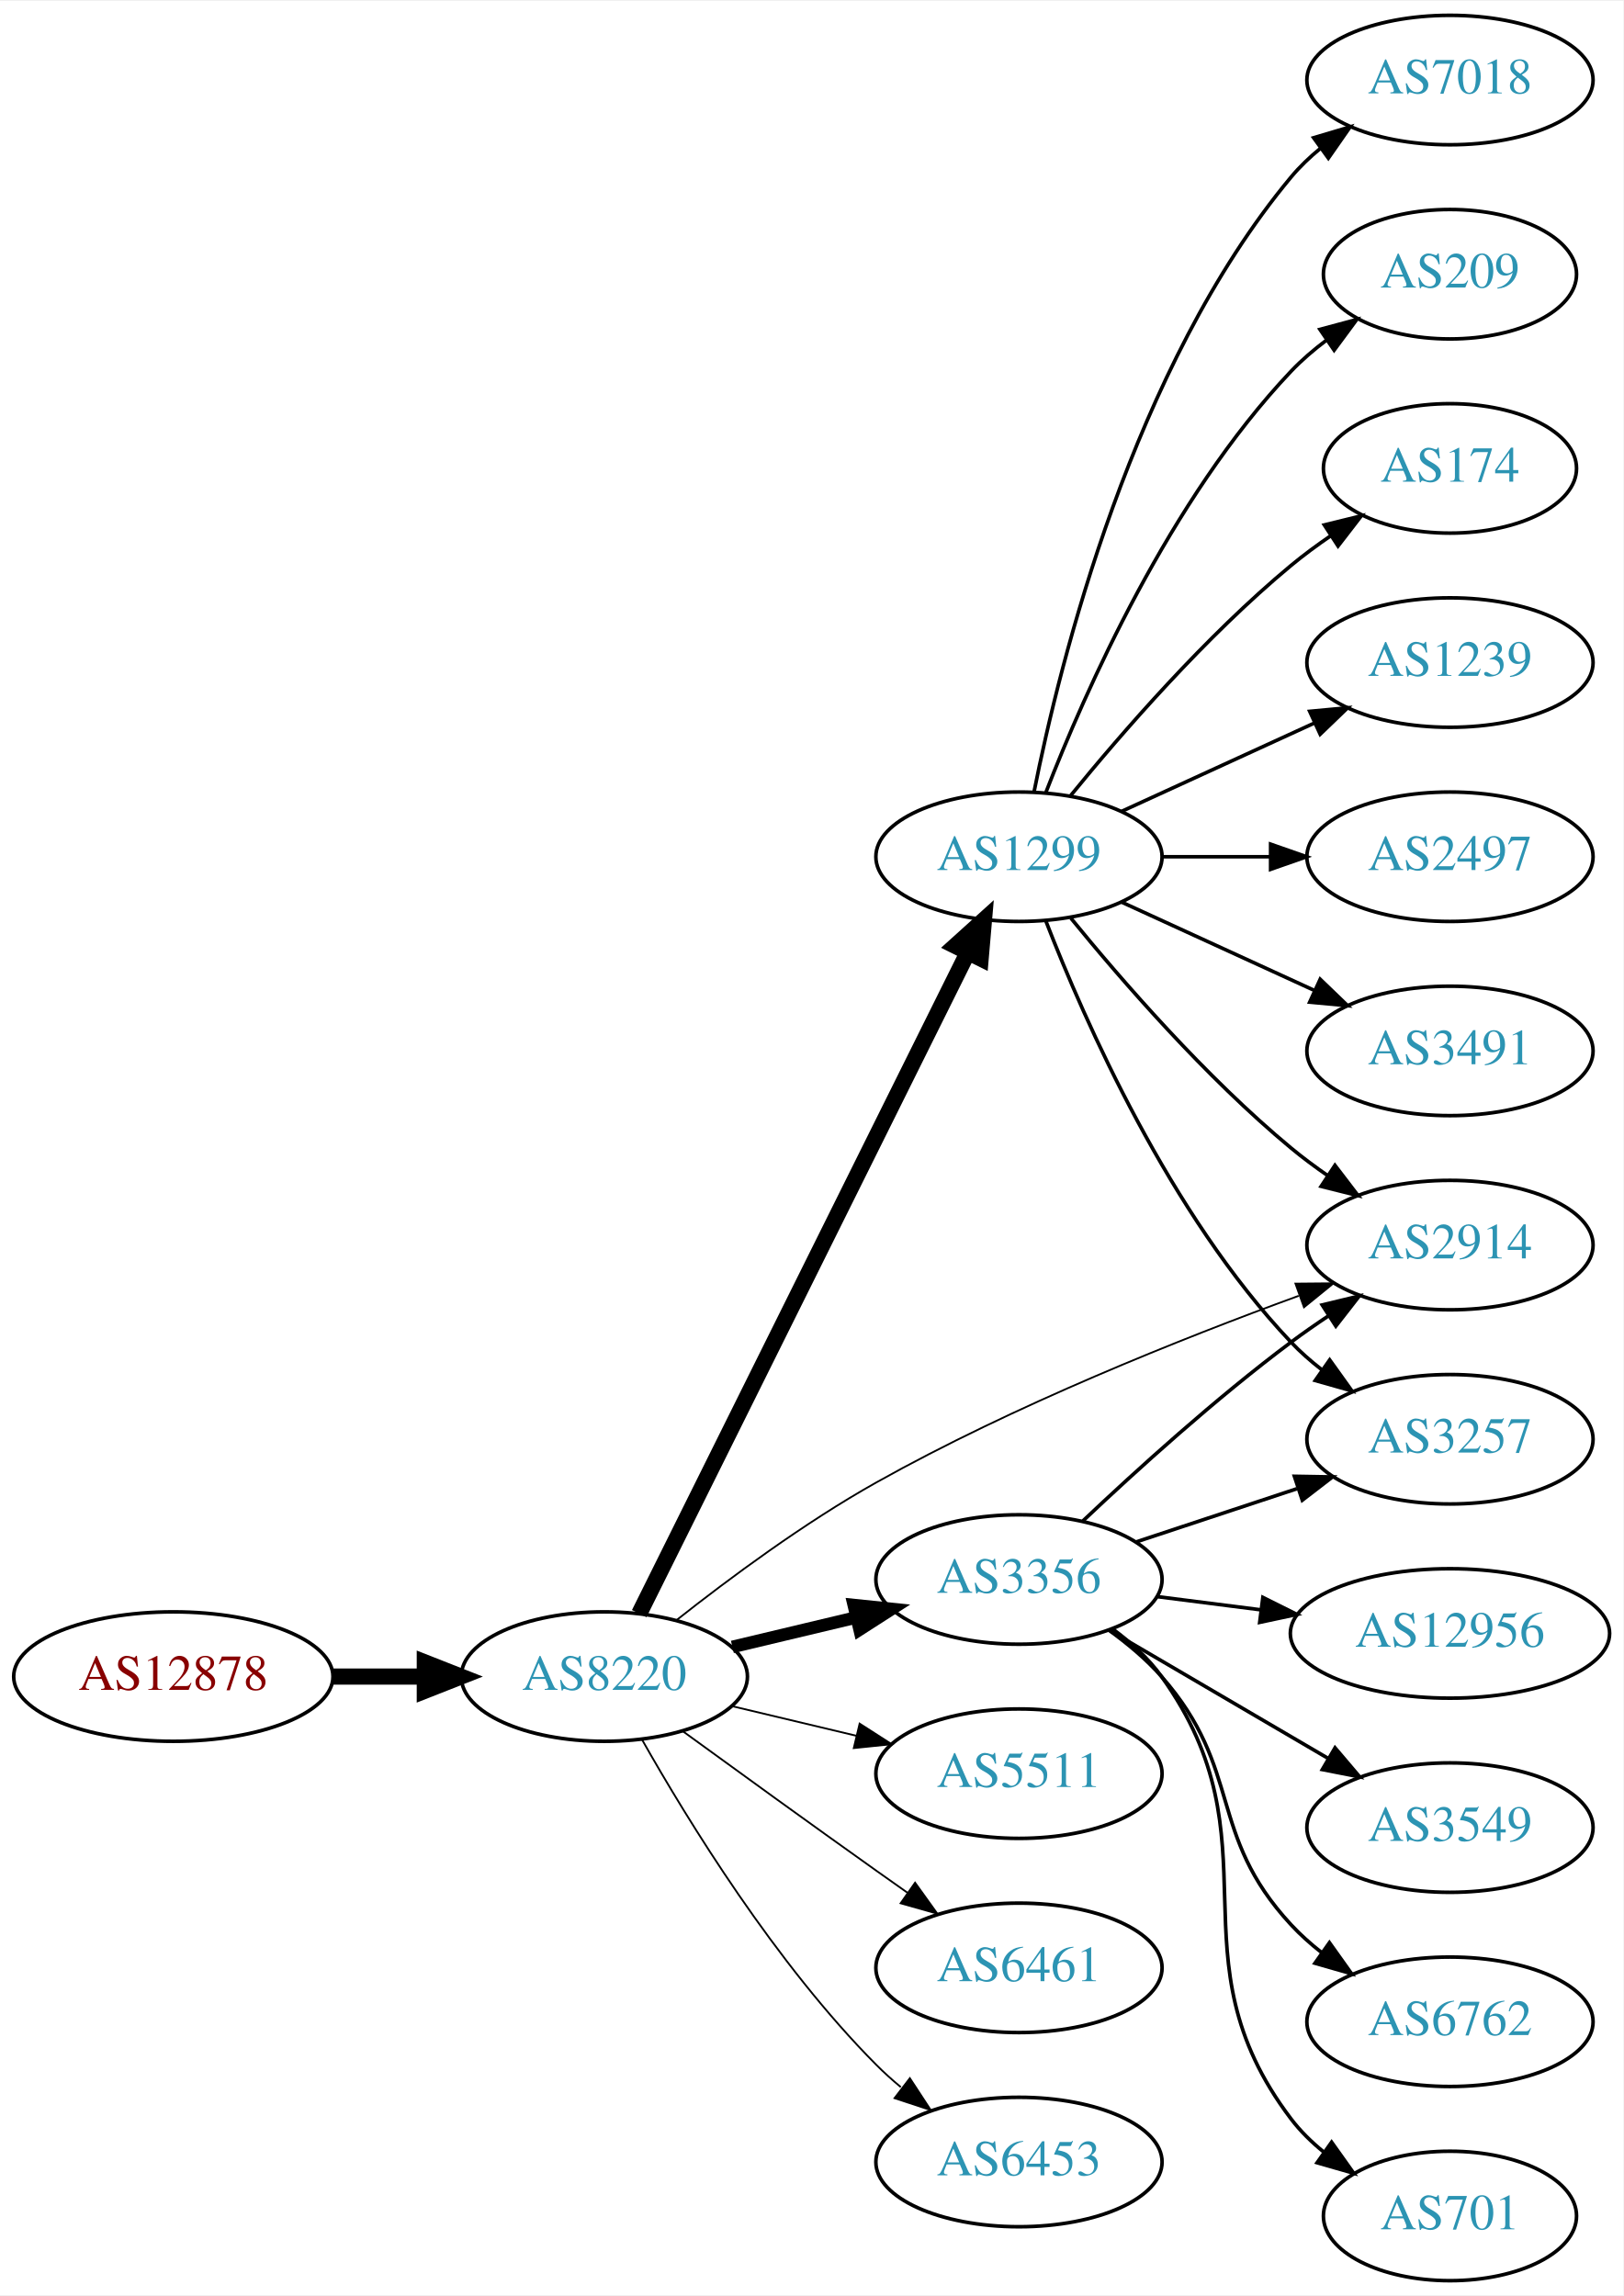
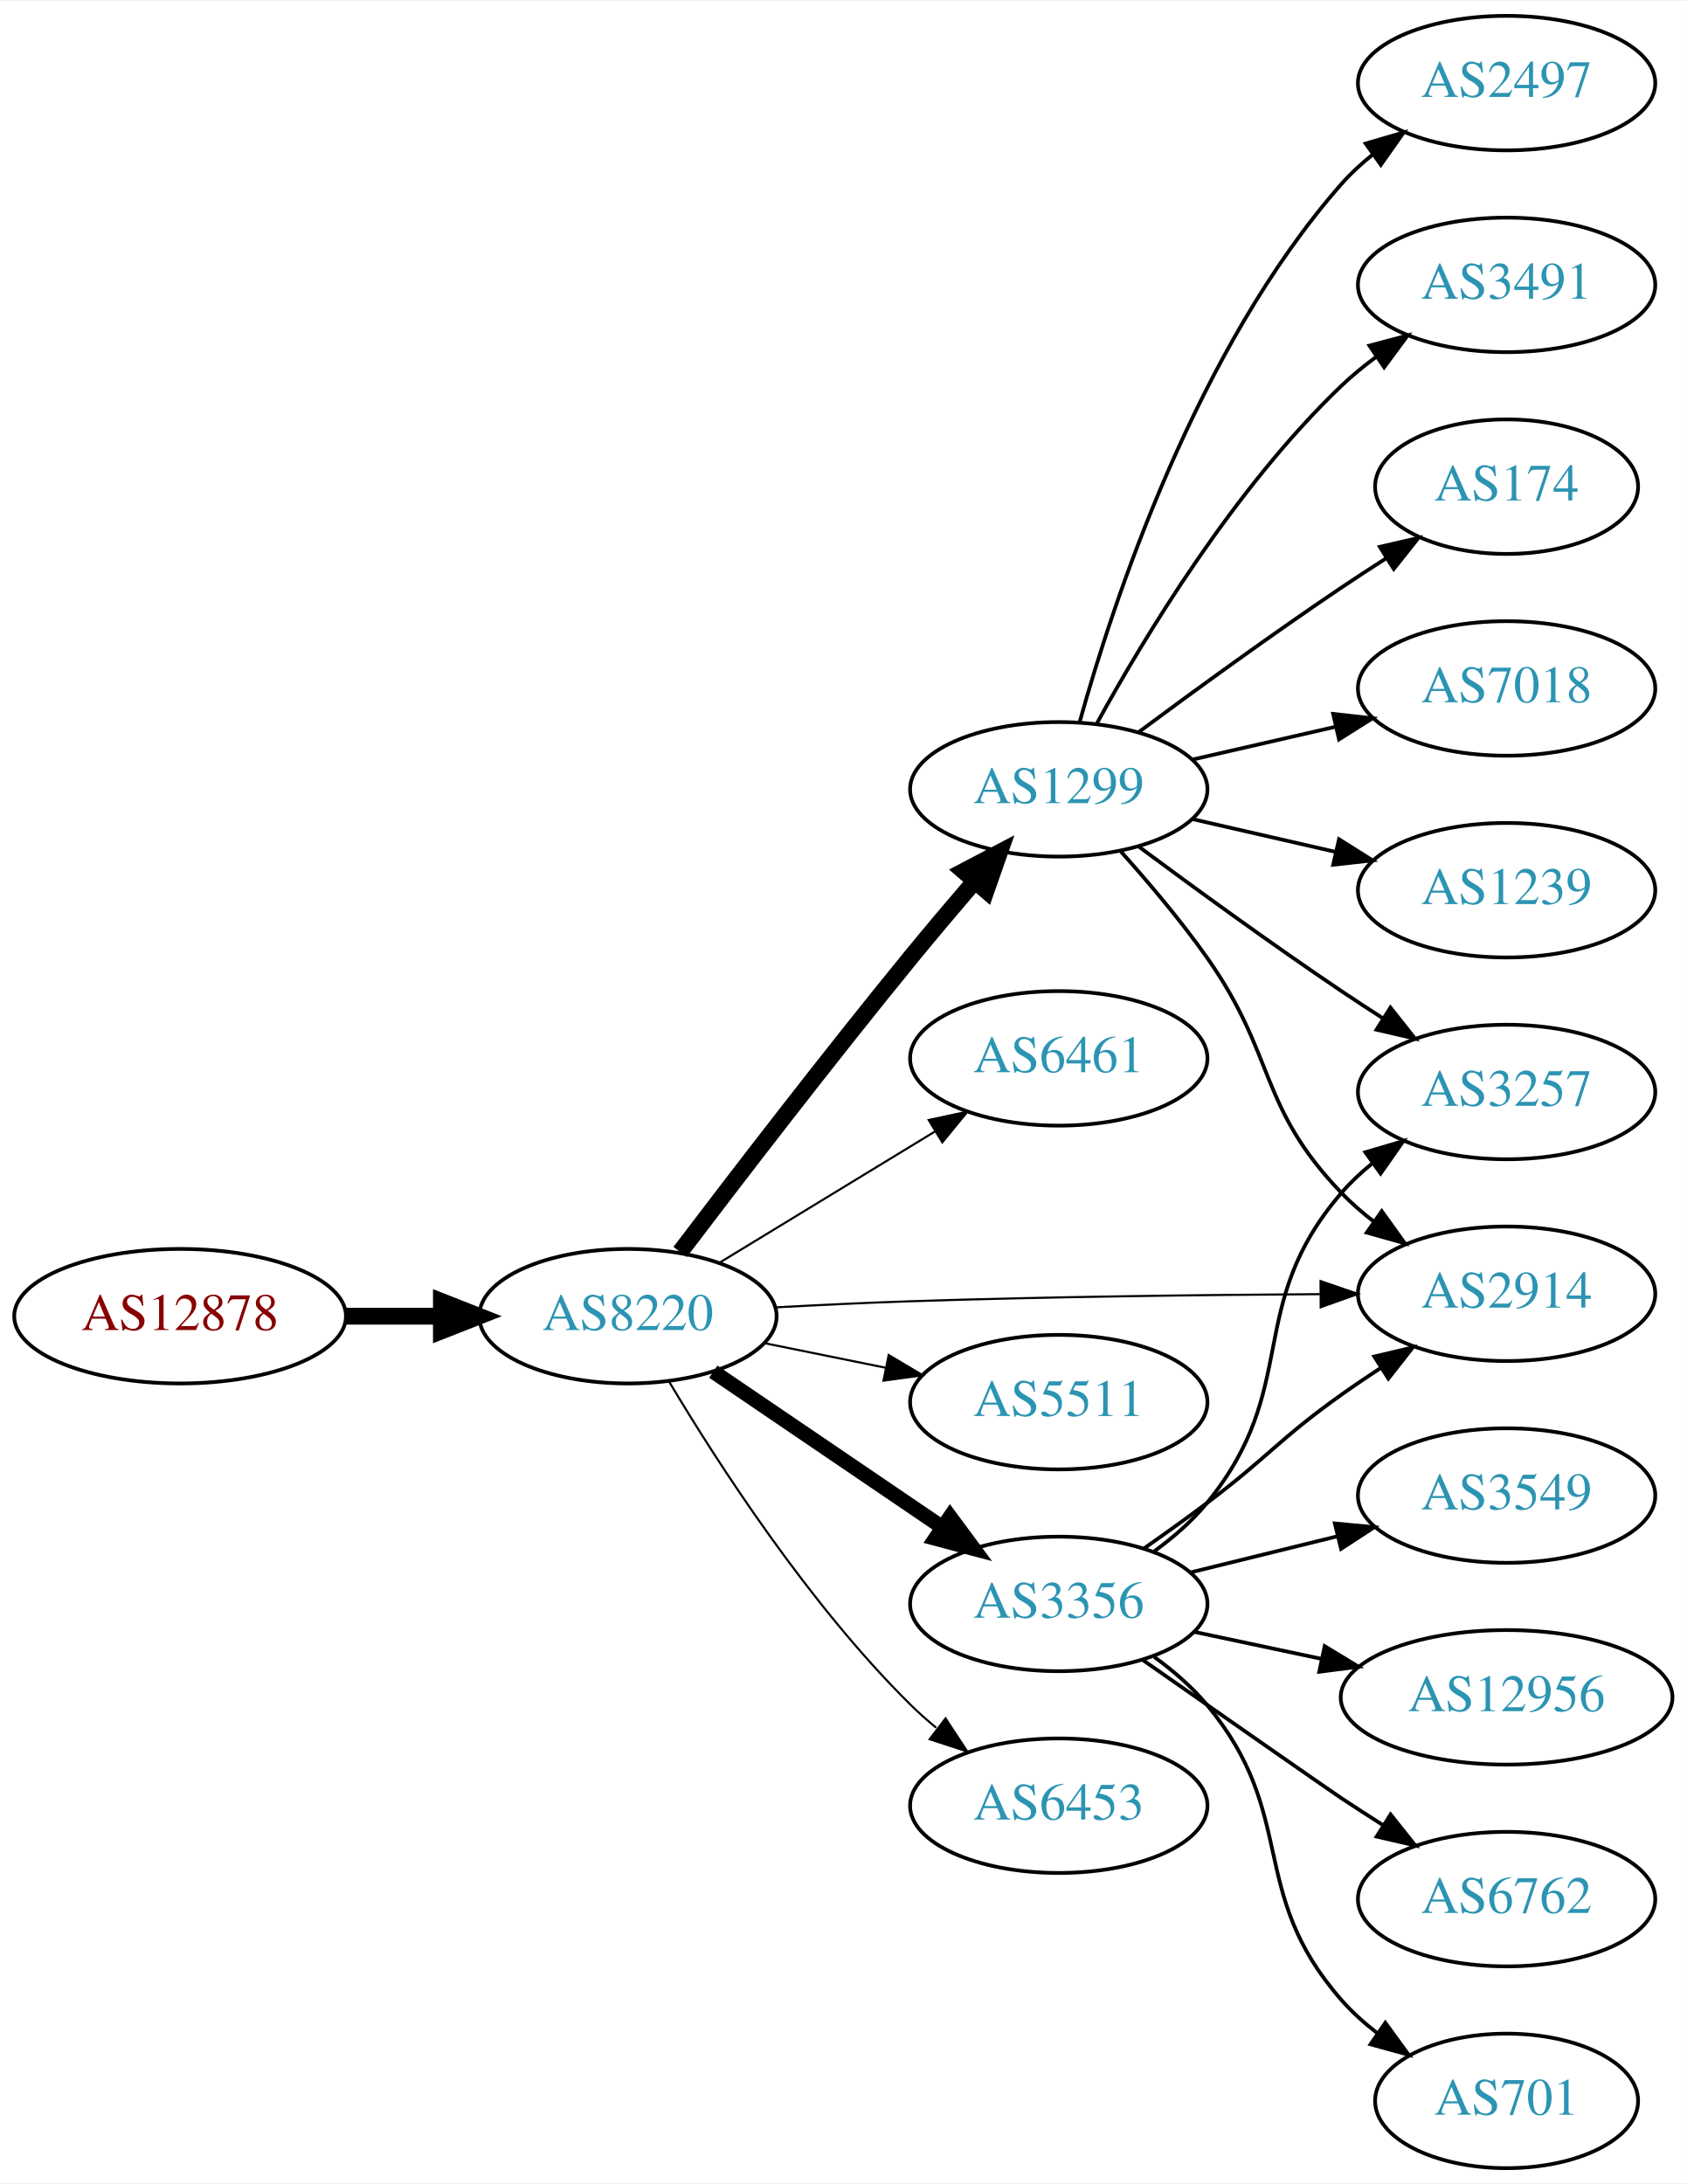
- <svg xmlns="http://www.w3.org/2000/svg" xmlns:xlink="http://www.w3.org/1999/xlink" width="451pt" height="638pt" viewBox="0.00 0.00 451.37 638.00">
-   <g id="graph0" class="graph" transform="scale(1 1) rotate(0) translate(4 634)">
-     <polygon fill="white" stroke="none" points="-4,4 -4,-634 447.37,-634 447.37,4 -4,4" />
+ <svg xmlns="http://www.w3.org/2000/svg" xmlns:xlink="http://www.w3.org/1999/xlink" width="451pt" height="584pt" viewBox="0.00 0.00 451.37 584.00">
+   <g id="graph0" class="graph" transform="scale(1 1) rotate(0) translate(4 580)">
+     <polygon fill="white" stroke="none" points="-4,4 -4,-580 447.37,-580 447.37,4 -4,4" />
    <g id="node1" class="node">
      <g id="a_node1">
        <a xlink:href="/asn/12878" xlink:title="AS12878 ~ Connect-Managed-Cloud [AT]">
-           <ellipse fill="#ffffff" stroke="black" cx="44.196" cy="-168" rx="44.393" ry="18" />
-           <text text-anchor="middle" x="44.196" y="-164.3" font-family="Times,serif" font-size="14.00" fill="#880000">AS12878</text>
+           <ellipse fill="#ffffff" stroke="black" cx="44.196" cy="-228" rx="44.393" ry="18" />
+           <text text-anchor="middle" x="44.196" y="-224.3" font-family="Times,serif" font-size="14.00" fill="#880000">AS12878</text>
        </a>
      </g>
    </g>
    <g id="node2" class="node">
      <g id="a_node2">
        <a xlink:href="/asn/8220" xlink:title="AS8220 ~ COLT [GB]">
-           <ellipse fill="#ffffff" stroke="black" cx="164.039" cy="-168" rx="39.794" ry="18" />
-           <text text-anchor="middle" x="164.039" y="-164.3" font-family="Times,serif" font-size="14.00" fill="#2c94b3">AS8220</text>
+           <ellipse fill="#ffffff" stroke="black" cx="164.039" cy="-228" rx="39.794" ry="18" />
+           <text text-anchor="middle" x="164.039" y="-224.3" font-family="Times,serif" font-size="14.00" fill="#2c94b3">AS8220</text>
        </a>
      </g>
    </g>
    <g id="edge1" class="edge">
-       <path fill="none" stroke="black" stroke-width="4.5" d="M88.407,-168C96.72,-168 105.482,-168 113.965,-168" />
-       <polygon fill="black" stroke="black" stroke-width="4.5" points="114.123,-171.938 124.123,-168 114.123,-164.063 114.123,-171.938" />
+       <path fill="none" stroke="black" stroke-width="4.5" d="M88.407,-228C96.72,-228 105.482,-228 113.965,-228" />
+       <polygon fill="black" stroke="black" stroke-width="4.5" points="114.123,-231.938 124.123,-228 114.123,-224.063 114.123,-231.938" />
    </g>
    <g id="node3" class="node">
      <g id="a_node3">
-         <a xlink:href="/asn/3356" xlink:title="AS3356 ~ Level 3 Parent, LLC [US]">
-           <ellipse fill="#ffffff" stroke="black" cx="279.332" cy="-195" rx="39.794" ry="18" />
-           <text text-anchor="middle" x="279.332" y="-191.3" font-family="Times,serif" font-size="14.00" fill="#2c94b3">AS3356</text>
+         <a xlink:href="/asn/1299" xlink:title="AS1299 ~ Telia Carrier [EU]">
+           <ellipse fill="#ffffff" stroke="black" cx="279.332" cy="-369" rx="39.794" ry="18" />
+           <text text-anchor="middle" x="279.332" y="-365.3" font-family="Times,serif" font-size="14.00" fill="#2c94b3">AS1299</text>
        </a>
      </g>
    </g>
    <g id="edge2" class="edge">
-       <path fill="none" stroke="black" stroke-width="3.5" d="M199.646,-176.248C210.517,-178.838 222.671,-181.735 234.114,-184.462" />
-       <polygon fill="black" stroke="black" stroke-width="3.5" points="233.397,-187.889 243.936,-186.803 235.02,-181.08 233.397,-187.889" />
+       <path fill="none" stroke="black" stroke-width="4.5" d="M178.006,-245.192C192.703,-264.555 217.506,-296.865 239.685,-324 245.092,-330.615 251.054,-337.67 256.643,-344.183" />
+       <polygon fill="black" stroke="black" stroke-width="4.5" points="253.937,-347.075 263.453,-352.071 259.898,-341.928 253.937,-347.075" />
    </g>
    <g id="node4" class="node">
      <g id="a_node4">
-         <a xlink:href="/asn/5511" xlink:title="AS5511 ~ Orange S.A. [FR]">
-           <ellipse fill="#ffffff" stroke="black" cx="279.332" cy="-141" rx="39.794" ry="18" />
-           <text text-anchor="middle" x="279.332" y="-137.3" font-family="Times,serif" font-size="14.00" fill="#2c94b3">AS5511</text>
+         <a xlink:href="/asn/6461" xlink:title="AS6461 ~ Zayo Bandwidth [US]">
+           <ellipse fill="#ffffff" stroke="black" cx="279.332" cy="-297" rx="39.794" ry="18" />
+           <text text-anchor="middle" x="279.332" y="-293.3" font-family="Times,serif" font-size="14.00" fill="#2c94b3">AS6461</text>
        </a>
      </g>
    </g>
    <g id="edge3" class="edge">
-       <path fill="none" stroke="black" stroke-width="0.5" d="M199.646,-159.752C210.517,-157.162 222.671,-154.265 234.114,-151.538" />
-       <polygon fill="black" stroke="black" stroke-width="0.5" points="235.02,-154.92 243.936,-149.197 233.397,-148.111 235.02,-154.92" />
+       <path fill="none" stroke="black" stroke-width="0.562" d="M188.513,-242.297C205.223,-252.474 227.878,-266.272 246.255,-277.464" />
+       <polygon fill="black" stroke="black" stroke-width="0.562" points="244.526,-280.509 254.887,-282.721 248.167,-274.531 244.526,-280.509" />
    </g>
    <g id="node5" class="node">
      <g id="a_node5">
-         <a xlink:href="/asn/1299" xlink:title="AS1299 ~ Telia Carrier [EU]">
-           <ellipse fill="#ffffff" stroke="black" cx="279.332" cy="-396" rx="39.794" ry="18" />
-           <text text-anchor="middle" x="279.332" y="-392.3" font-family="Times,serif" font-size="14.00" fill="#2c94b3">AS1299</text>
+         <a xlink:href="/asn/3356" xlink:title="AS3356 ~ Level 3 Parent, LLC [US]">
+           <ellipse fill="#ffffff" stroke="black" cx="279.332" cy="-151" rx="39.794" ry="18" />
+           <text text-anchor="middle" x="279.332" y="-147.3" font-family="Times,serif" font-size="14.00" fill="#2c94b3">AS3356</text>
        </a>
      </g>
    </g>
    <g id="edge4" class="edge">
-       <path fill="none" stroke="black" stroke-width="4.5" d="M173.74,-185.512C193.47,-225.217 241.7,-322.28 265.129,-369.429" />
-       <polygon fill="black" stroke="black" stroke-width="4.5" points="261.624,-371.225 269.6,-378.428 268.676,-367.721 261.624,-371.225" />
+       <path fill="none" stroke="black" stroke-width="3.938" d="M186.883,-213.154C204.28,-201.33 228.827,-184.646 248.11,-171.54" />
+       <polygon fill="black" stroke="black" stroke-width="3.938" points="250.251,-174.317 256.555,-165.801 246.317,-168.527 250.251,-174.317" />
    </g>
    <g id="node6" class="node">
      <g id="a_node6">
-         <a xlink:href="/asn/6461" xlink:title="AS6461 ~ Zayo Bandwidth [US]">
-           <ellipse fill="#ffffff" stroke="black" cx="279.332" cy="-87" rx="39.794" ry="18" />
-           <text text-anchor="middle" x="279.332" y="-83.3" font-family="Times,serif" font-size="14.00" fill="#2c94b3">AS6461</text>
+         <a xlink:href="/asn/5511" xlink:title="AS5511 ~ Orange S.A. [FR]">
+           <ellipse fill="#ffffff" stroke="black" cx="279.332" cy="-205" rx="39.794" ry="18" />
+           <text text-anchor="middle" x="279.332" y="-201.3" font-family="Times,serif" font-size="14.00" fill="#2c94b3">AS5511</text>
        </a>
      </g>
    </g>
    <g id="edge5" class="edge">
-       <path fill="none" stroke="black" stroke-width="0.5" d="M185.887,-152.778C200.821,-141.909 221.435,-126.975 239.685,-114 242.506,-111.995 245.449,-109.915 248.397,-107.841" />
-       <polygon fill="black" stroke="black" stroke-width="0.5" points="250.443,-110.681 256.621,-102.074 246.424,-104.95 250.443,-110.681" />
+       <path fill="none" stroke="black" stroke-width="0.562" d="M200.574,-220.786C210.803,-218.709 222.104,-216.415 232.846,-214.234" />
+       <polygon fill="black" stroke="black" stroke-width="0.562" points="233.818,-217.608 242.922,-212.189 232.425,-210.748 233.818,-217.608" />
    </g>
    <g id="node7" class="node">
      <g id="a_node7">
-         <a xlink:href="/asn/6453" xlink:title="AS6453 ~ TATA COMMUNICATIONS (AMERICA) INC [US]">
-           <ellipse fill="#ffffff" stroke="black" cx="279.332" cy="-33" rx="39.794" ry="18" />
-           <text text-anchor="middle" x="279.332" y="-29.3" font-family="Times,serif" font-size="14.00" fill="#2c94b3">AS6453</text>
+         <a xlink:href="/asn/2914" xlink:title="AS2914 ~ NTT America, Inc. [US]">
+           <ellipse fill="#ffffff" stroke="black" cx="399.174" cy="-234" rx="39.794" ry="18" />
+           <text text-anchor="middle" x="399.174" y="-230.3" font-family="Times,serif" font-size="14.00" fill="#2c94b3">AS2914</text>
        </a>
      </g>
    </g>
    <g id="edge6" class="edge">
-       <path fill="none" stroke="black" stroke-width="0.5" d="M174.498,-150.51C187.28,-127.904 211.712,-88.114 239.685,-60 241.796,-57.879 244.092,-55.812 246.477,-53.829" />
-       <polygon fill="black" stroke="black" stroke-width="0.5" points="248.993,-56.31 254.793,-47.444 244.73,-50.758 248.993,-56.31" />
+       <path fill="none" stroke="black" stroke-width="0.562" d="M203.384,-230.356C215.037,-230.991 227.882,-231.609 239.685,-232 276.379,-233.214 317.873,-233.706 349.198,-233.899" />
+       <polygon fill="black" stroke="black" stroke-width="0.562" points="349.391,-237.4 359.409,-233.953 349.428,-230.4 349.391,-237.4" />
    </g>
    <g id="node8" class="node">
      <g id="a_node8">
-         <a xlink:href="/asn/2914" xlink:title="AS2914 ~ NTT America, Inc. [US]">
-           <ellipse fill="#ffffff" stroke="black" cx="399.174" cy="-288" rx="39.794" ry="18" />
-           <text text-anchor="middle" x="399.174" y="-284.3" font-family="Times,serif" font-size="14.00" fill="#2c94b3">AS2914</text>
+         <a xlink:href="/asn/6453" xlink:title="AS6453 ~ TATA COMMUNICATIONS (AMERICA) INC [US]">
+           <ellipse fill="#ffffff" stroke="black" cx="279.332" cy="-97" rx="39.794" ry="18" />
+           <text text-anchor="middle" x="279.332" y="-93.3" font-family="Times,serif" font-size="14.00" fill="#2c94b3">AS6453</text>
        </a>
      </g>
    </g>
    <g id="edge7" class="edge">
-       <path fill="none" stroke="black" stroke-width="0.5" d="M184.166,-183.744C198.775,-195.286 219.728,-210.825 239.685,-222 277.866,-243.378 324.38,-261.943 357.111,-273.89" />
-       <polygon fill="black" stroke="black" stroke-width="0.5" points="356.208,-277.285 366.802,-277.381 358.58,-270.699 356.208,-277.285" />
-     </g>
-     <g id="edge9" class="edge">
-       <path fill="none" stroke="black" d="M297.14,-211.315C311.838,-225.219 334.047,-245.373 354.978,-261 358.326,-263.5 361.91,-265.997 365.529,-268.407" />
-       <polygon fill="black" stroke="black" points="363.639,-271.353 373.94,-273.832 367.433,-265.47 363.639,-271.353" />
+       <path fill="none" stroke="black" stroke-width="0.562" d="M175.089,-210.431C188.137,-188.573 212.483,-150.858 239.685,-124 241.815,-121.897 244.124,-119.845 246.519,-117.871" />
+       <polygon fill="black" stroke="black" stroke-width="0.562" points="249.031,-120.356 254.851,-111.502 244.78,-114.794 249.031,-120.356" />
+     </g>
+     <g id="edge8" class="edge">
+       <path fill="none" stroke="black" d="M295.808,-352.525C303.215,-344.266 311.973,-333.93 318.978,-324 337.568,-297.648 332.629,-284.249 354.978,-261 357.583,-258.29 360.513,-255.736 363.589,-253.361" />
+       <polygon fill="black" stroke="black" points="365.766,-256.109 371.949,-247.505 361.75,-250.376 365.766,-256.109" />
    </g>
    <g id="node9" class="node">
      <g id="a_node9">
-         <a xlink:href="/asn/12956" xlink:title="AS12956 ~ TELXIUS [ES]">
-           <ellipse fill="#ffffff" stroke="black" cx="399.174" cy="-180" rx="44.393" ry="18" />
-           <text text-anchor="middle" x="399.174" y="-176.3" font-family="Times,serif" font-size="14.00" fill="#2c94b3">AS12956</text>
-         </a>
-       </g>
-     </g>
-     <g id="edge8" class="edge">
-       <path fill="none" stroke="black" d="M317.618,-190.254C326.826,-189.082 336.853,-187.805 346.607,-186.564" />
-       <polygon fill="black" stroke="black" points="347.149,-190.023 356.627,-185.288 346.265,-183.079 347.149,-190.023" />
+         <a xlink:href="/asn/3257" xlink:title="AS3257 ~ GTT [DE]">
+           <ellipse fill="#ffffff" stroke="black" cx="399.174" cy="-288" rx="39.794" ry="18" />
+           <text text-anchor="middle" x="399.174" y="-284.3" font-family="Times,serif" font-size="14.00" fill="#2c94b3">AS3257</text>
+         </a>
+       </g>
+     </g>
+     <g id="edge9" class="edge">
+       <path fill="none" stroke="black" d="M300.662,-353.723C315.524,-342.696 336.269,-327.593 354.978,-315 358.527,-312.611 362.277,-310.161 366.026,-307.758" />
+       <polygon fill="black" stroke="black" points="368.094,-310.591 374.674,-302.288 364.352,-304.675 368.094,-310.591" />
    </g>
    <g id="node10" class="node">
      <g id="a_node10">
-         <a xlink:href="/asn/3549" xlink:title="AS3549 ~ Level 3 Parent, LLC [US]">
-           <ellipse fill="#ffffff" stroke="black" cx="399.174" cy="-126" rx="39.794" ry="18" />
-           <text text-anchor="middle" x="399.174" y="-122.3" font-family="Times,serif" font-size="14.00" fill="#2c94b3">AS3549</text>
+         <a xlink:href="/asn/7018" xlink:title="AS7018 ~ AT&amp;T Services, Inc. [US]">
+           <ellipse fill="#ffffff" stroke="black" cx="399.174" cy="-396" rx="39.794" ry="18" />
+           <text text-anchor="middle" x="399.174" y="-392.3" font-family="Times,serif" font-size="14.00" fill="#2c94b3">AS7018</text>
        </a>
      </g>
    </g>
    <g id="edge10" class="edge">
-       <path fill="none" stroke="black" d="M304.463,-180.87C322.019,-170.591 345.993,-156.553 365.298,-145.25" />
-       <polygon fill="black" stroke="black" points="367.214,-148.184 374.075,-140.111 363.677,-142.143 367.214,-148.184" />
+       <path fill="none" stroke="black" d="M315.051,-376.955C327.051,-379.704 340.672,-382.825 353.364,-385.733" />
+       <polygon fill="black" stroke="black" points="352.767,-389.187 363.296,-388.009 354.33,-382.364 352.767,-389.187" />
    </g>
    <g id="node11" class="node">
      <g id="a_node11">
-         <a xlink:href="/asn/3257" xlink:title="AS3257 ~ GTT [DE]">
-           <ellipse fill="#ffffff" stroke="black" cx="399.174" cy="-234" rx="39.794" ry="18" />
-           <text text-anchor="middle" x="399.174" y="-230.3" font-family="Times,serif" font-size="14.00" fill="#2c94b3">AS3257</text>
+         <a xlink:href="/asn/1239" xlink:title="AS1239 ~ Sprint [US]">
+           <ellipse fill="#ffffff" stroke="black" cx="399.174" cy="-342" rx="39.794" ry="18" />
+           <text text-anchor="middle" x="399.174" y="-338.3" font-family="Times,serif" font-size="14.00" fill="#2c94b3">AS1239</text>
        </a>
      </g>
    </g>
    <g id="edge11" class="edge">
-       <path fill="none" stroke="black" d="M311.911,-205.451C325.649,-209.998 341.934,-215.387 356.634,-220.252" />
-       <polygon fill="black" stroke="black" points="355.914,-223.701 366.507,-223.52 358.113,-217.055 355.914,-223.701" />
+       <path fill="none" stroke="black" d="M315.051,-361.045C327.051,-358.296 340.672,-355.175 353.364,-352.267" />
+       <polygon fill="black" stroke="black" points="354.33,-355.636 363.296,-349.991 352.767,-348.813 354.33,-355.636" />
    </g>
    <g id="node12" class="node">
      <g id="a_node12">
+         <a xlink:href="/asn/2497" xlink:title="AS2497 ~ Internet Initiative Japan Inc. [JP]">
+           <ellipse fill="#ffffff" stroke="black" cx="399.174" cy="-558" rx="39.794" ry="18" />
+           <text text-anchor="middle" x="399.174" y="-554.3" font-family="Times,serif" font-size="14.00" fill="#2c94b3">AS2497</text>
+         </a>
+       </g>
+     </g>
+     <g id="edge12" class="edge">
+       <path fill="none" stroke="black" d="M284.904,-386.946C293.81,-418.995 316.094,-486.842 354.978,-531 357.462,-533.821 360.312,-536.449 363.337,-538.871" />
+       <polygon fill="black" stroke="black" points="361.455,-541.828 371.627,-544.791 365.523,-536.131 361.455,-541.828" />
+     </g>
+     <g id="node13" class="node">
+       <g id="a_node13">
+         <a xlink:href="/asn/3491" xlink:title="AS3491 ~ PCCW Global, Inc. [US]">
+           <ellipse fill="#ffffff" stroke="black" cx="399.174" cy="-504" rx="39.794" ry="18" />
+           <text text-anchor="middle" x="399.174" y="-500.3" font-family="Times,serif" font-size="14.00" fill="#2c94b3">AS3491</text>
+         </a>
+       </g>
+     </g>
+     <g id="edge13" class="edge">
+       <path fill="none" stroke="black" d="M289.573,-386.713C302.118,-409.561 326.295,-449.611 354.978,-477 357.846,-479.739 361.035,-482.347 364.344,-484.785" />
+       <polygon fill="black" stroke="black" points="362.468,-487.742 372.704,-490.477 366.407,-481.956 362.468,-487.742" />
+     </g>
+     <g id="node14" class="node">
+       <g id="a_node14">
+         <a xlink:href="/asn/174" xlink:title="AS174 ~ Cogent Communications [US]">
+           <ellipse fill="#ffffff" stroke="black" cx="399.174" cy="-450" rx="35.194" ry="18" />
+           <text text-anchor="middle" x="399.174" y="-446.3" font-family="Times,serif" font-size="14.00" fill="#2c94b3">AS174</text>
+         </a>
+       </g>
+     </g>
+     <g id="edge14" class="edge">
+       <path fill="none" stroke="black" d="M300.662,-384.277C315.524,-395.304 336.269,-410.407 354.978,-423 358.795,-425.569 362.845,-428.21 366.876,-430.786" />
+       <polygon fill="black" stroke="black" points="365.245,-433.895 375.57,-436.271 368.98,-427.975 365.245,-433.895" />
+     </g>
+     <g id="edge16" class="edge">
+       <path fill="none" stroke="black" d="M302.184,-165.88C307.717,-169.752 313.611,-173.971 318.978,-178 335.409,-190.335 338.237,-195.089 354.978,-207 358.383,-209.422 362.002,-211.87 365.641,-214.252" />
+       <polygon fill="black" stroke="black" points="363.765,-217.207 374.076,-219.645 367.536,-211.309 363.765,-217.207" />
+     </g>
+     <g id="edge18" class="edge">
+       <path fill="none" stroke="black" d="M304.944,-165.13C310.037,-168.847 315.042,-173.183 318.978,-178 344.421,-209.136 328.747,-230.525 354.978,-261 357.43,-263.849 360.258,-266.496 363.271,-268.929" />
+       <polygon fill="black" stroke="black" points="361.376,-271.878 371.541,-274.866 365.458,-266.191 361.376,-271.878" />
+     </g>
+     <g id="node15" class="node">
+       <g id="a_node15">
+         <a xlink:href="/asn/701" xlink:title="AS701 ~ UUNET [US]">
+           <ellipse fill="#ffffff" stroke="black" cx="399.174" cy="-18" rx="35.194" ry="18" />
+           <text text-anchor="middle" x="399.174" y="-14.3" font-family="Times,serif" font-size="14.00" fill="#2c94b3">AS701</text>
+         </a>
+       </g>
+     </g>
+     <g id="edge15" class="edge">
+       <path fill="none" stroke="black" d="M304.879,-136.816C309.975,-133.102 314.998,-128.78 318.978,-124 343.666,-94.347 329.54,-74.012 354.978,-45 357.799,-41.783 361.096,-38.818 364.588,-36.124" />
+       <polygon fill="black" stroke="black" points="366.722,-38.904 372.961,-30.341 362.744,-33.145 366.722,-38.904" />
+     </g>
+     <g id="node16" class="node">
+       <g id="a_node16">
+         <a xlink:href="/asn/3549" xlink:title="AS3549 ~ Level 3 Parent, LLC [US]">
+           <ellipse fill="#ffffff" stroke="black" cx="399.174" cy="-180" rx="39.794" ry="18" />
+           <text text-anchor="middle" x="399.174" y="-176.3" font-family="Times,serif" font-size="14.00" fill="#2c94b3">AS3549</text>
+         </a>
+       </g>
+     </g>
+     <g id="edge17" class="edge">
+       <path fill="none" stroke="black" d="M314.417,-159.388C326.767,-162.427 340.899,-165.905 353.993,-169.127" />
+       <polygon fill="black" stroke="black" points="353.211,-172.539 363.758,-171.53 354.884,-165.742 353.211,-172.539" />
+     </g>
+     <g id="node17" class="node">
+       <g id="a_node17">
+         <a xlink:href="/asn/12956" xlink:title="AS12956 ~ TELXIUS [ES]">
+           <ellipse fill="#ffffff" stroke="black" cx="399.174" cy="-126" rx="44.393" ry="18" />
+           <text text-anchor="middle" x="399.174" y="-122.3" font-family="Times,serif" font-size="14.00" fill="#2c94b3">AS12956</text>
+         </a>
+       </g>
+     </g>
+     <g id="edge19" class="edge">
+       <path fill="none" stroke="black" d="M315.688,-143.499C326.385,-141.23 338.323,-138.697 349.72,-136.279" />
+       <polygon fill="black" stroke="black" points="350.496,-139.693 359.552,-134.194 349.044,-132.845 350.496,-139.693" />
+     </g>
+     <g id="node18" class="node">
+       <g id="a_node18">
        <a xlink:href="/asn/6762" xlink:title="AS6762 ~ TELECOM ITALIA SPARKLE S.p.A. [IT]">
          <ellipse fill="#ffffff" stroke="black" cx="399.174" cy="-72" rx="39.794" ry="18" />
          <text text-anchor="middle" x="399.174" y="-68.3" font-family="Times,serif" font-size="14.00" fill="#2c94b3">AS6762</text>
        </a>
      </g>
    </g>
-     <g id="edge12" class="edge">
-       <path fill="none" stroke="black" d="M304.289,-180.948C309.53,-177.175 314.764,-172.796 318.978,-168 341.81,-142.017 331.489,-124.391 354.978,-99 357.531,-96.241 360.426,-93.654 363.48,-91.258" />
-       <polygon fill="black" stroke="black" points="365.661,-94.002 371.809,-85.374 361.622,-88.285 365.661,-94.002" />
-     </g>
-     <g id="node13" class="node">
-       <g id="a_node13">
-         <a xlink:href="/asn/701" xlink:title="AS701 ~ UUNET [US]">
-           <ellipse fill="#ffffff" stroke="black" cx="399.174" cy="-18" rx="35.194" ry="18" />
-           <text text-anchor="middle" x="399.174" y="-14.3" font-family="Times,serif" font-size="14.00" fill="#2c94b3">AS701</text>
-         </a>
-       </g>
-     </g>
-     <g id="edge13" class="edge">
-       <path fill="none" stroke="black" d="M305.4,-181.219C310.469,-177.484 315.349,-173.052 318.978,-168 352.206,-121.736 320.577,-90.399 354.978,-45 357.562,-41.59 360.712,-38.505 364.121,-35.743" />
-       <polygon fill="black" stroke="black" points="366.26,-38.518 372.404,-29.887 362.218,-32.802 366.26,-38.518" />
-     </g>
-     <g id="edge14" class="edge">
-       <path fill="none" stroke="black" d="M293.751,-378.935C307.865,-361.625 331.28,-334.655 354.978,-315 358.194,-312.332 361.695,-309.73 365.265,-307.259" />
-       <polygon fill="black" stroke="black" points="367.189,-310.183 373.622,-301.764 363.343,-304.334 367.189,-310.183" />
-     </g>
-     <g id="edge15" class="edge">
-       <path fill="none" stroke="black" d="M286.855,-378.006C297.605,-350.272 321.262,-296.571 354.978,-261 357.564,-258.272 360.481,-255.706 363.55,-253.323" />
-       <polygon fill="black" stroke="black" points="365.728,-256.07 371.898,-247.457 361.704,-250.342 365.728,-256.07" />
-     </g>
-     <g id="node14" class="node">
-       <g id="a_node14">
-         <a xlink:href="/asn/3491" xlink:title="AS3491 ~ PCCW Global, Inc. [US]">
-           <ellipse fill="#ffffff" stroke="black" cx="399.174" cy="-342" rx="39.794" ry="18" />
-           <text text-anchor="middle" x="399.174" y="-338.3" font-family="Times,serif" font-size="14.00" fill="#2c94b3">AS3491</text>
-         </a>
-       </g>
-     </g>
-     <g id="edge16" class="edge">
-       <path fill="none" stroke="black" d="M307.96,-383.339C323.917,-376.027 344.188,-366.739 361.471,-358.819" />
-       <polygon fill="black" stroke="black" points="363.085,-361.929 370.718,-354.581 360.169,-355.565 363.085,-361.929" />
-     </g>
-     <g id="node15" class="node">
-       <g id="a_node15">
-         <a xlink:href="/asn/7018" xlink:title="AS7018 ~ AT&amp;T Services, Inc. [US]">
-           <ellipse fill="#ffffff" stroke="black" cx="399.174" cy="-612" rx="39.794" ry="18" />
-           <text text-anchor="middle" x="399.174" y="-608.3" font-family="Times,serif" font-size="14.00" fill="#2c94b3">AS7018</text>
-         </a>
-       </g>
-     </g>
-     <g id="edge17" class="edge">
-       <path fill="none" stroke="black" d="M283.53,-414.073C290.694,-450.141 310.968,-532.125 354.978,-585 357.383,-587.889 360.179,-590.563 363.172,-593.013" />
-       <polygon fill="black" stroke="black" points="361.26,-595.95 371.415,-598.973 365.361,-590.277 361.26,-595.95" />
-     </g>
-     <g id="node16" class="node">
-       <g id="a_node16">
-         <a xlink:href="/asn/209" xlink:title="AS209 ~ CenturyLink Communications, LLC [US]">
-           <ellipse fill="#ffffff" stroke="black" cx="399.174" cy="-558" rx="35.194" ry="18" />
-           <text text-anchor="middle" x="399.174" y="-554.3" font-family="Times,serif" font-size="14.00" fill="#2c94b3">AS209</text>
-         </a>
-       </g>
-     </g>
-     <g id="edge18" class="edge">
-       <path fill="none" stroke="black" d="M286.855,-413.994C297.605,-441.728 321.262,-495.429 354.978,-531 357.921,-534.105 361.294,-537.001 364.83,-539.655" />
-       <polygon fill="black" stroke="black" points="363.015,-542.654 373.249,-545.397 366.959,-536.871 363.015,-542.654" />
-     </g>
-     <g id="node17" class="node">
-       <g id="a_node17">
-         <a xlink:href="/asn/174" xlink:title="AS174 ~ Cogent Communications [US]">
-           <ellipse fill="#ffffff" stroke="black" cx="399.174" cy="-504" rx="35.194" ry="18" />
-           <text text-anchor="middle" x="399.174" y="-500.3" font-family="Times,serif" font-size="14.00" fill="#2c94b3">AS174</text>
-         </a>
-       </g>
-     </g>
-     <g id="edge19" class="edge">
-       <path fill="none" stroke="black" d="M293.751,-413.065C307.865,-430.375 331.28,-457.345 354.978,-477 358.441,-479.872 362.234,-482.669 366.088,-485.308" />
-       <polygon fill="black" stroke="black" points="364.231,-488.275 374.521,-490.797 368.05,-482.408 364.231,-488.275" />
-     </g>
-     <g id="node18" class="node">
-       <g id="a_node18">
-         <a xlink:href="/asn/1239" xlink:title="AS1239 ~ Sprint [US]">
-           <ellipse fill="#ffffff" stroke="black" cx="399.174" cy="-450" rx="39.794" ry="18" />
-           <text text-anchor="middle" x="399.174" y="-446.3" font-family="Times,serif" font-size="14.00" fill="#2c94b3">AS1239</text>
-         </a>
-       </g>
-     </g>
    <g id="edge20" class="edge">
-       <path fill="none" stroke="black" d="M307.96,-408.661C323.917,-415.973 344.188,-425.261 361.471,-433.181" />
-       <polygon fill="black" stroke="black" points="360.169,-436.435 370.718,-437.419 363.085,-430.071 360.169,-436.435" />
-     </g>
-     <g id="node19" class="node">
-       <g id="a_node19">
-         <a xlink:href="/asn/2497" xlink:title="AS2497 ~ Internet Initiative Japan Inc. [JP]">
-           <ellipse fill="#ffffff" stroke="black" cx="399.174" cy="-396" rx="39.794" ry="18" />
-           <text text-anchor="middle" x="399.174" y="-392.3" font-family="Times,serif" font-size="14.00" fill="#2c94b3">AS2497</text>
-         </a>
-       </g>
-     </g>
-     <g id="edge21" class="edge">
-       <path fill="none" stroke="black" d="M319.244,-396C328.798,-396 339.147,-396 349.11,-396" />
-       <polygon fill="black" stroke="black" points="349.302,-399.5 359.302,-396 349.302,-392.5 349.302,-399.5" />
+       <path fill="none" stroke="black" d="M301.665,-136.1C322.764,-121.37 352.293,-100.773 354.978,-99 358.548,-96.643 362.312,-94.212 366.068,-91.82" />
+       <polygon fill="black" stroke="black" points="368.132,-94.656 374.724,-86.362 364.398,-88.735 368.132,-94.656" />
    </g>
  </g>
</svg>
